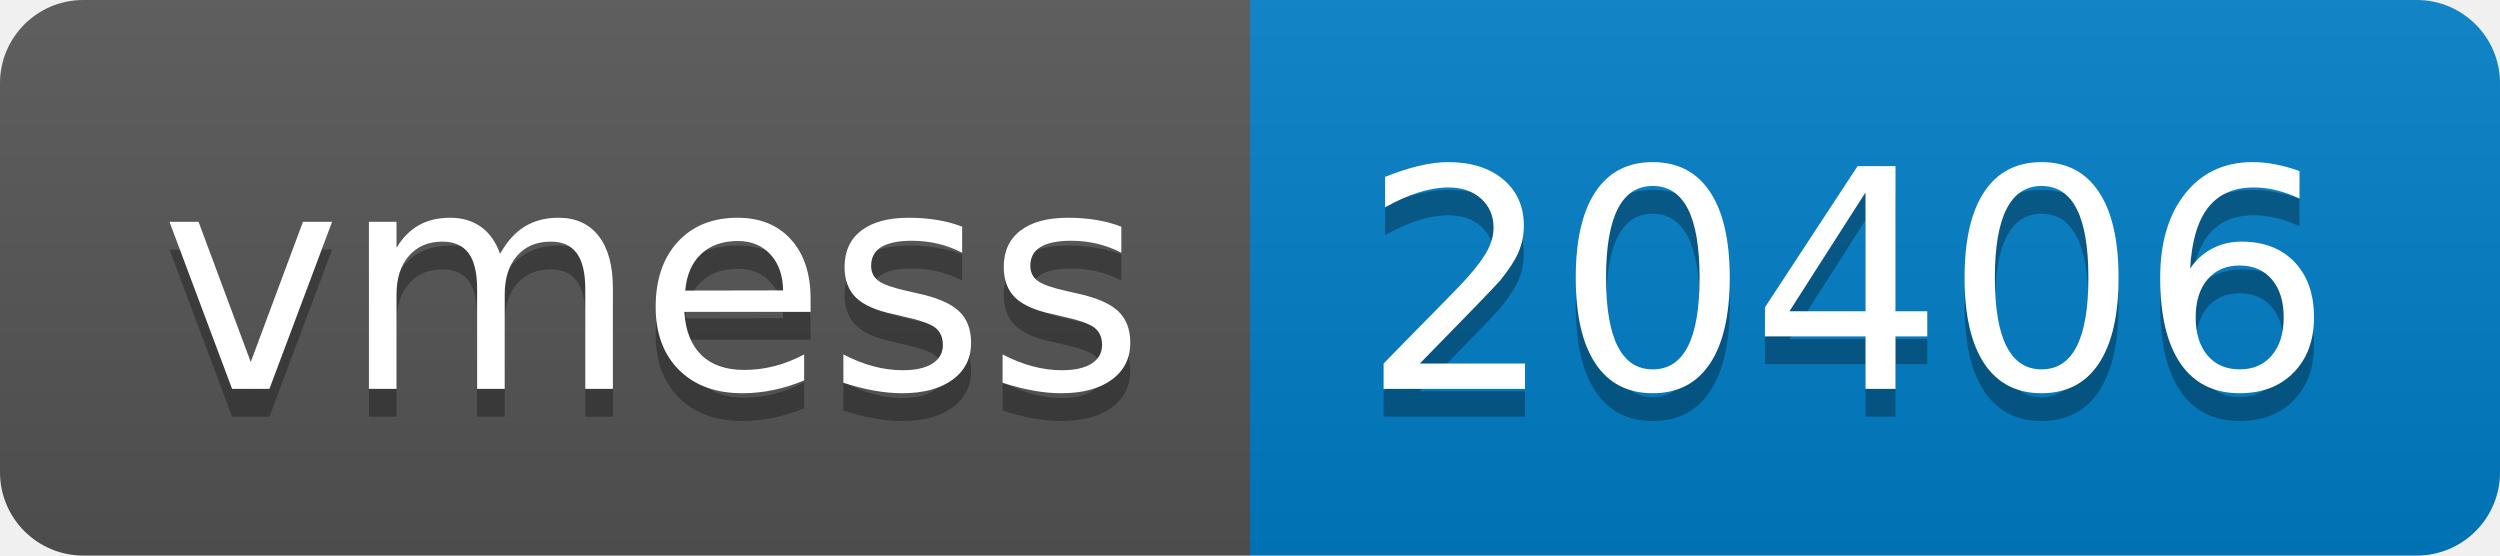
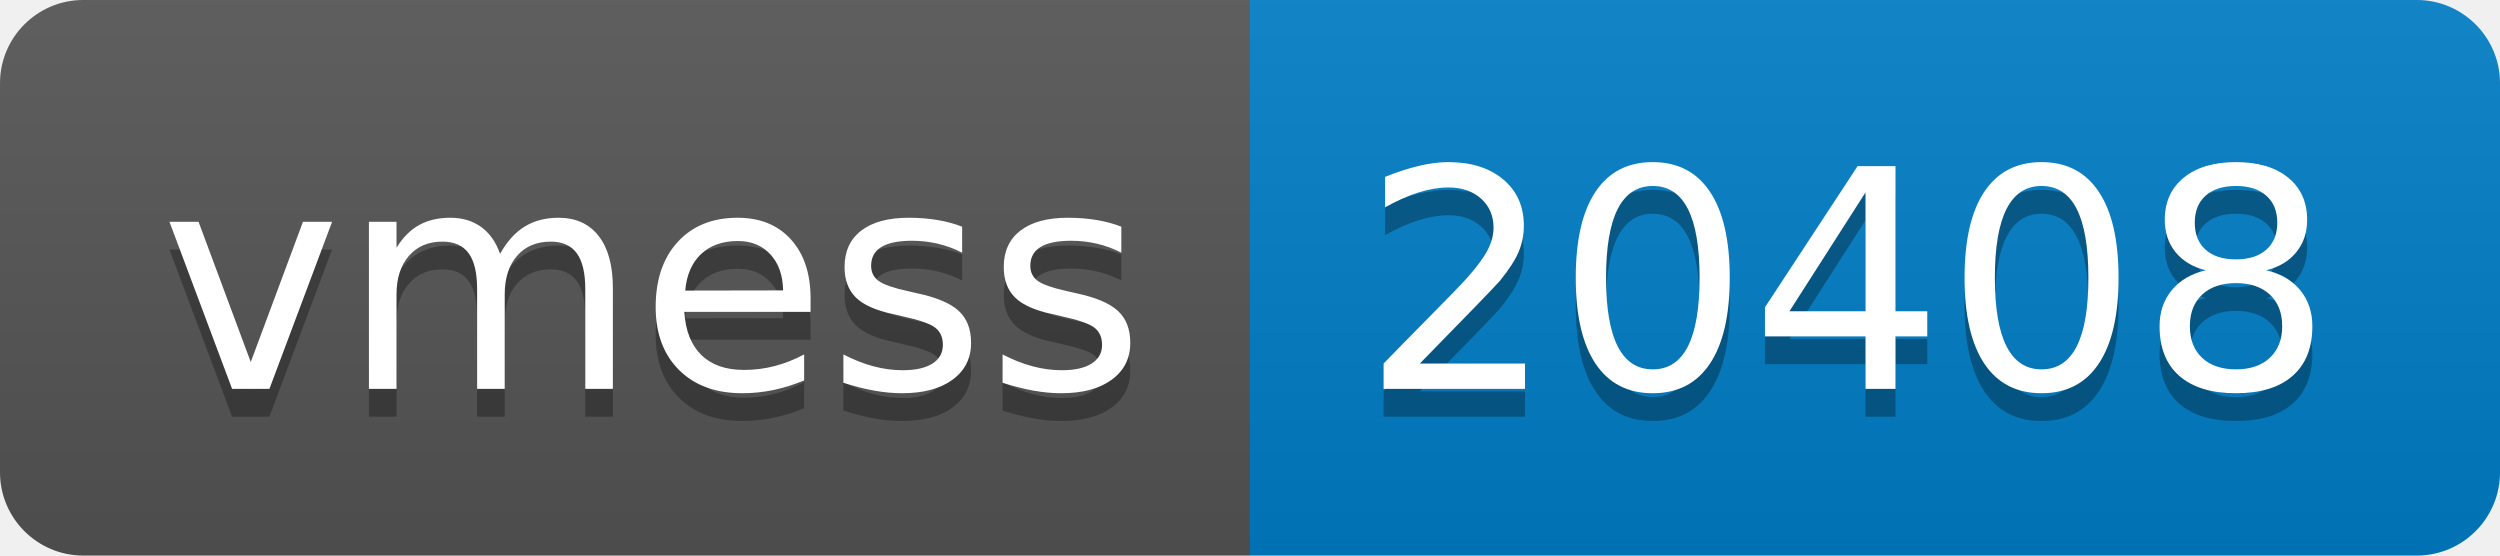
- <svg xmlns="http://www.w3.org/2000/svg" width="90" height="20" role="img" aria-label="vmess: 20406">
+ <svg xmlns="http://www.w3.org/2000/svg" width="90" height="20" role="img" aria-label="vmess: 20408">
  <linearGradient id="s" x2="0" y2="100%">
    <stop offset="0" stop-color="#bbb" stop-opacity=".1" />
    <stop offset="1" stop-opacity=".1" />
  </linearGradient>
  <clipPath id="r">
    <rect width="90" height="20" rx="3" fill="#fff" />
  </clipPath>
  <g clip-path="url(#r)">
    <rect width="45" height="20" fill="#555" />
    <rect x="45" width="45" height="20" fill="#007ec6" />
    <rect width="90" height="20" fill="url(#s)" />
  </g>
  <g fill="#fff" text-anchor="middle" font-family="Verdana,Geneva,DejaVu Sans,sans-serif" text-rendering="geometricPrecision" font-size="110">
    <text aria-hidden="true" x="235" y="150" fill="#010101" fill-opacity=".3" transform="scale(.1)" textLength="350">vmess</text>
    <text x="235" y="140" transform="scale(.1)" fill="#fff" textLength="350">vmess</text>
-     <text aria-hidden="true" x="665" y="150" fill="#010101" fill-opacity=".3" transform="scale(.1)" textLength="350">20406</text>
-     <text x="665" y="140" transform="scale(.1)" fill="#fff" textLength="350">20406</text>
+     <text aria-hidden="true" x="665" y="150" fill="#010101" fill-opacity=".3" transform="scale(.1)" textLength="350">20408</text>
+     <text x="665" y="140" transform="scale(.1)" fill="#fff" textLength="350">20408</text>
  </g>
</svg>
